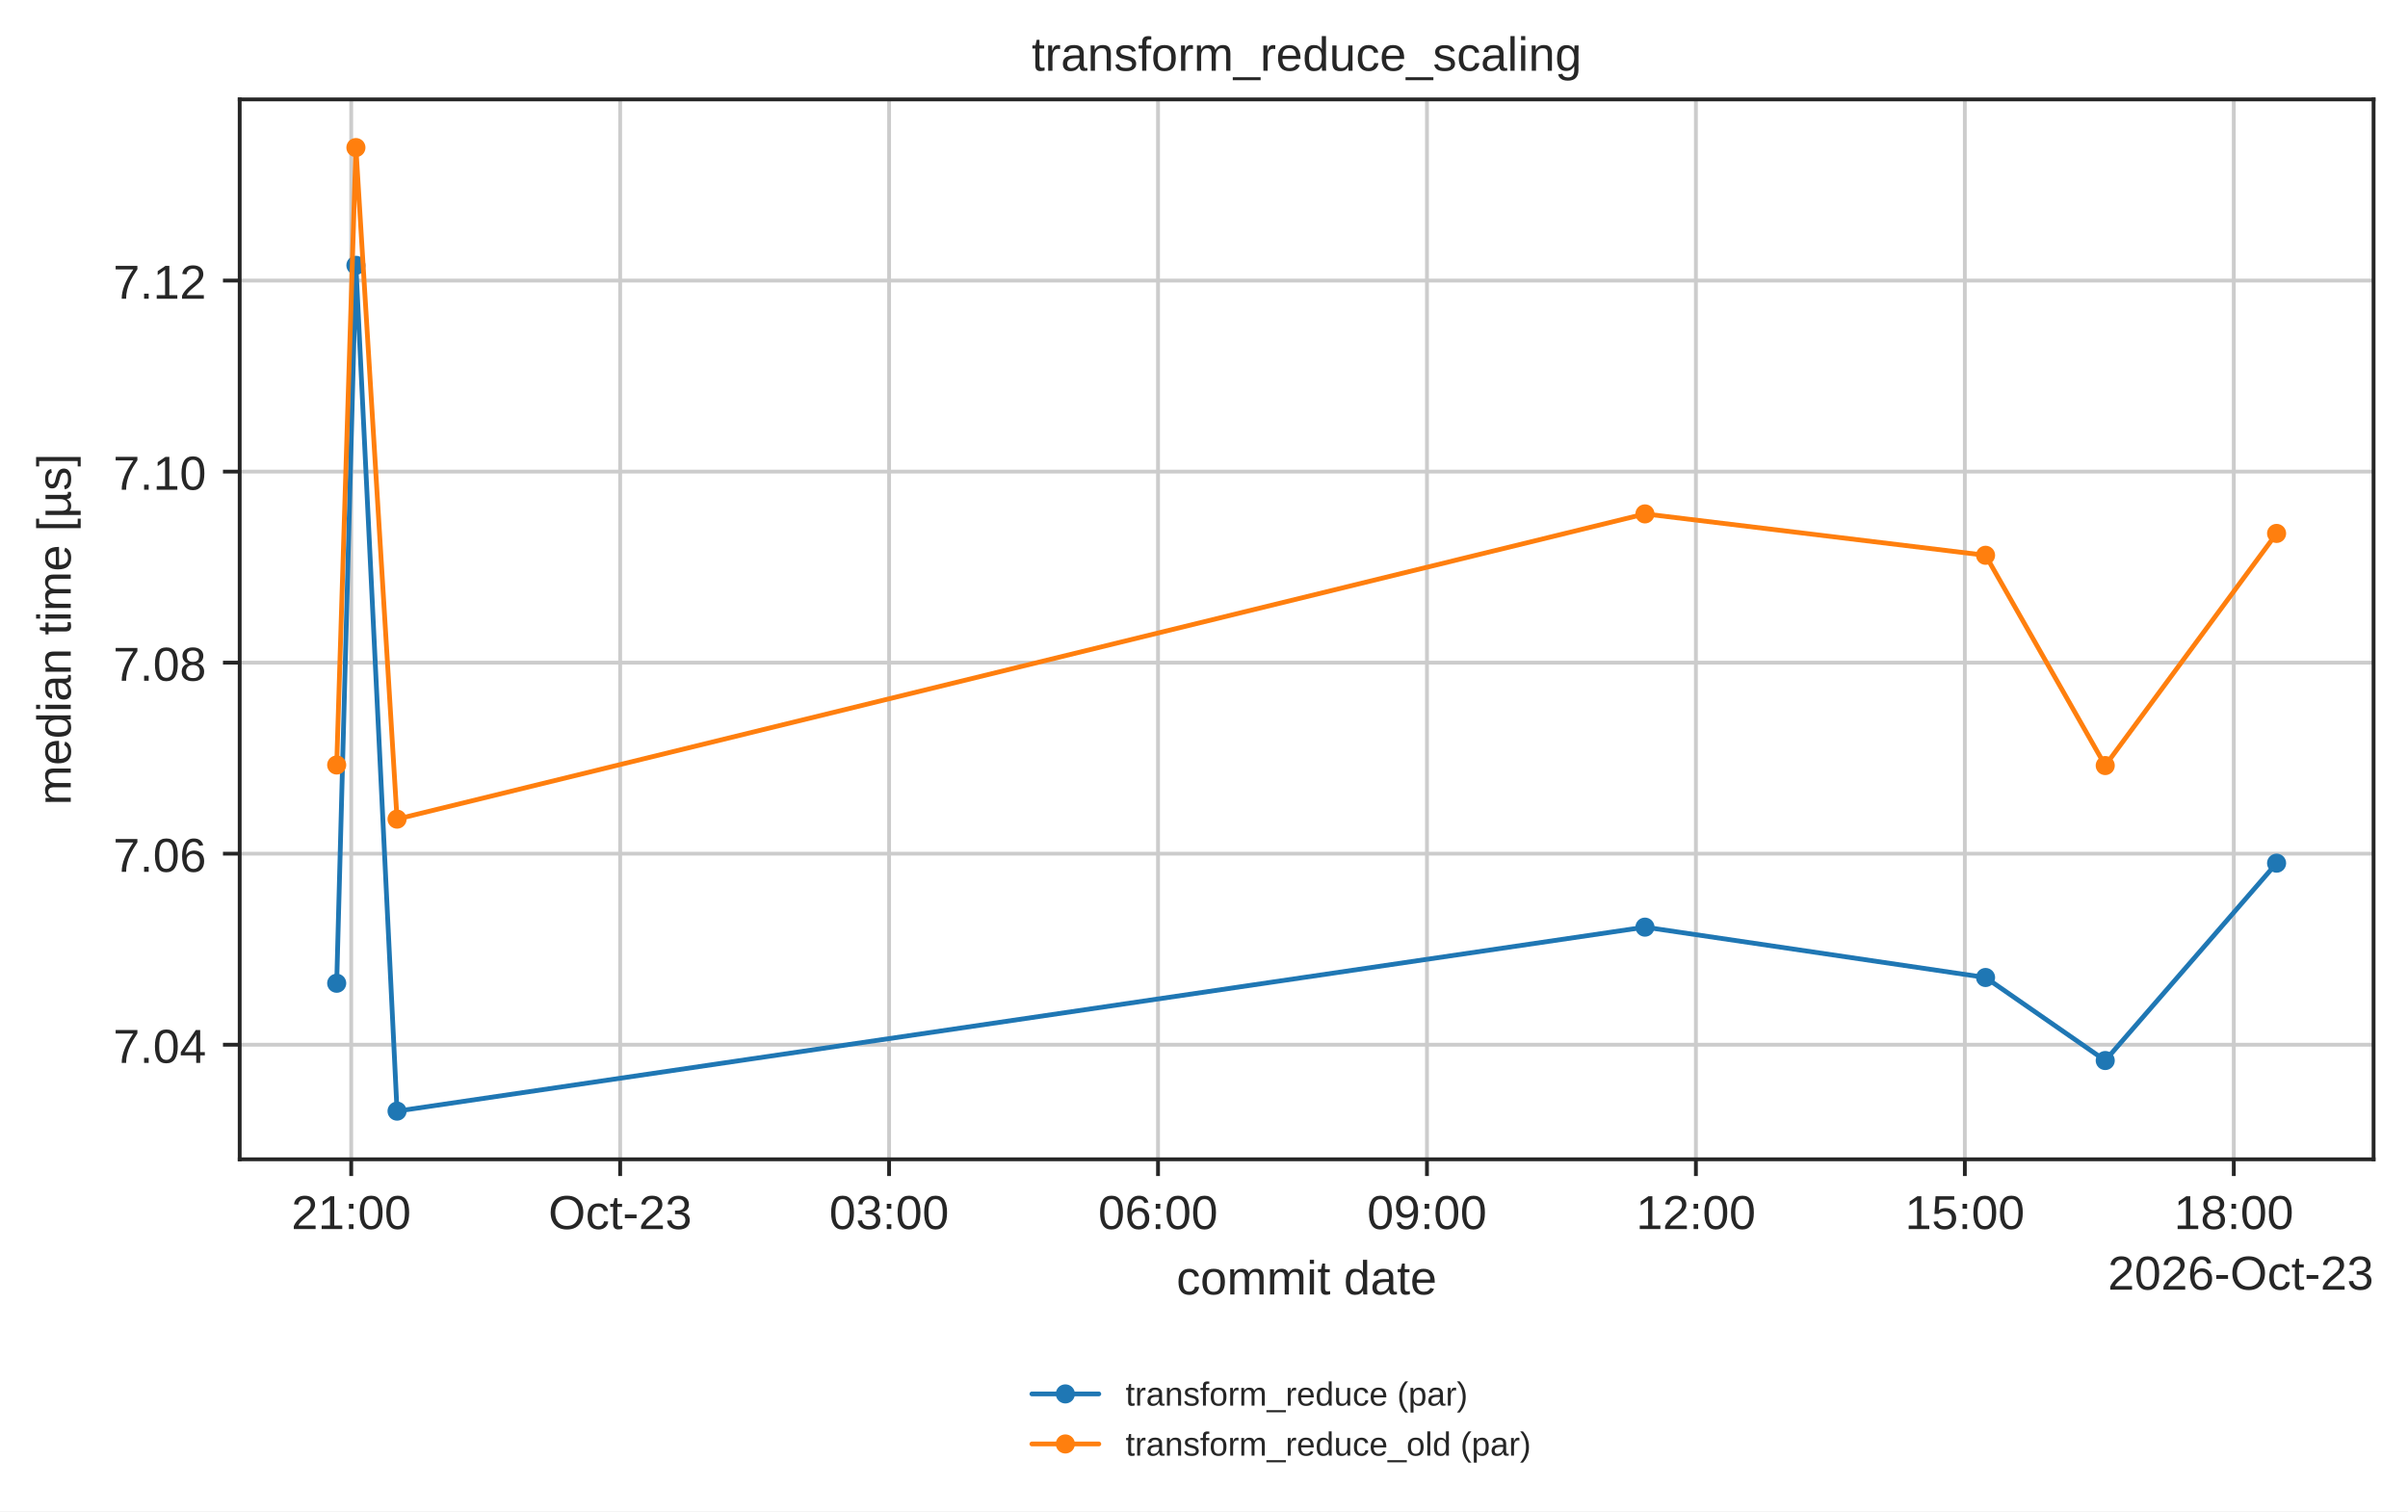
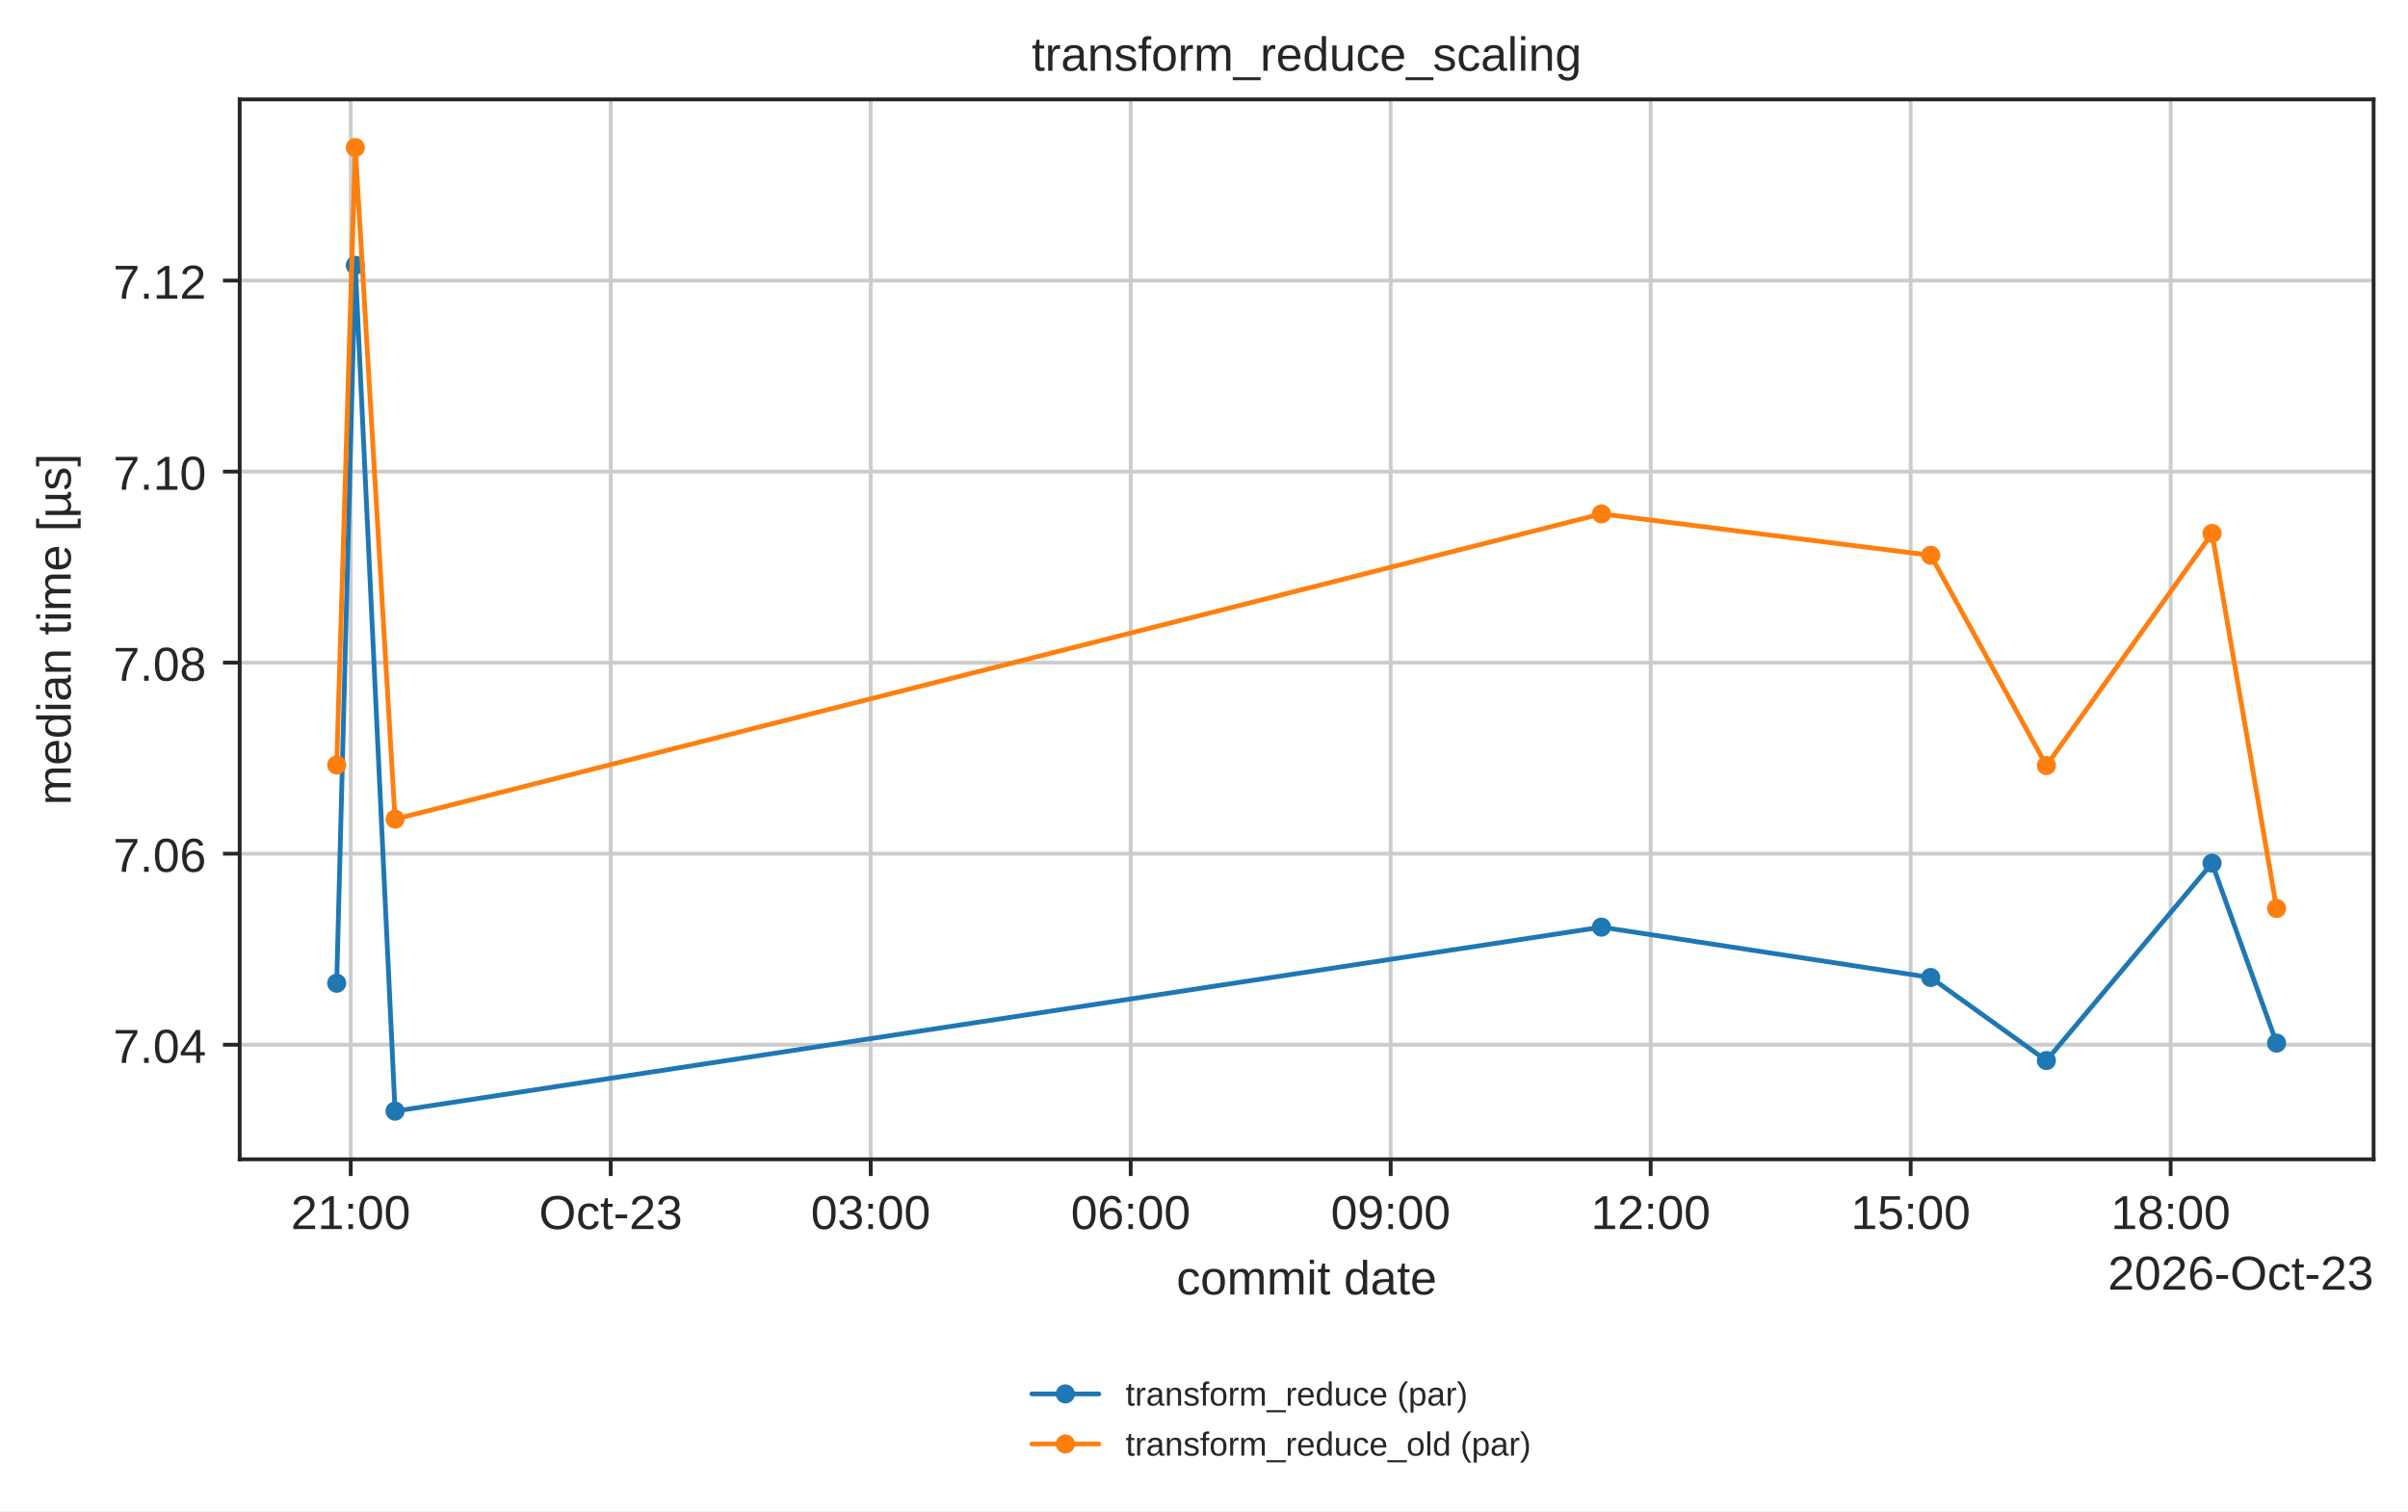
<svg xmlns="http://www.w3.org/2000/svg" xmlns:xlink="http://www.w3.org/1999/xlink" width="503.744pt" height="316.214pt" viewBox="0 0 503.744 316.214" version="1.1">
  <defs>
    <style type="text/css">*{stroke-linejoin: round; stroke-linecap: butt}</style>
  </defs>
  <g id="figure_1">
    <g id="patch_1">
      <path d="M 0 316.214  L 503.744 316.214  L 503.744 0  L 0 0  z " style="fill: #ffffff" />
    </g>
    <g id="axes_1">
      <g id="patch_2">
        <path d="M 50.144 242.558  L 496.544 242.558  L 496.544 20.798  L 50.144 20.798  z " style="fill: #ffffff" />
      </g>
      <g id="matplotlib.axis_1">
        <g id="xtick_1">
          <g id="line2d_1">
-             <path d="M 73.472 242.558  L 73.472 20.798  " clip-path="url(#p9fd363aa4a)" style="fill: none; stroke: #cccccc; stroke-width: 0.8; stroke-linecap: round" />
+             <path d="M 73.371 242.558  L 73.371 20.798  " clip-path="url(#p9fd363aa4a)" style="fill: none; stroke: #cccccc; stroke-width: 0.8; stroke-linecap: round" />
          </g>
          <g id="line2d_2">
            <defs>
              <path id="mdfc5214045" d="M 0 0  L 0 3.5  " style="stroke: #262626; stroke-width: 0.8" />
            </defs>
            <g>
-               <use xlink:href="#mdfc5214045" x="73.472" y="242.558" style="fill: #262626; stroke: #262626; stroke-width: 0.8" />
+               <use xlink:href="#mdfc5214045" x="73.371" y="242.558" style="fill: #262626; stroke: #262626; stroke-width: 0.8" />
            </g>
          </g>
          <g id="text_1">
-             <text style="fill: #262626; font: 10px 'Arial', 'DejaVu Sans', 'Liberation Sans', 'Bitstream Vera Sans', sans-serif; text-anchor: middle" x="73.472" y="257.157" transform="rotate(-0 73.47171 257.1569)">21:00</text>
+             <text style="fill: #262626; font: 10px 'Arial', 'DejaVu Sans', 'Liberation Sans', 'Bitstream Vera Sans', sans-serif; text-anchor: middle" x="73.371" y="257.157" transform="rotate(-0 73.37066 257.1569)">21:00</text>
          </g>
        </g>
        <g id="xtick_2">
          <g id="line2d_3">
-             <path d="M 129.733 242.558  L 129.733 20.798  " clip-path="url(#p9fd363aa4a)" style="fill: none; stroke: #cccccc; stroke-width: 0.8; stroke-linecap: round" />
+             <path d="M 127.76 242.558  L 127.76 20.798  " clip-path="url(#p9fd363aa4a)" style="fill: none; stroke: #cccccc; stroke-width: 0.8; stroke-linecap: round" />
          </g>
          <g id="line2d_4">
            <g>
-               <use xlink:href="#mdfc5214045" x="129.733" y="242.558" style="fill: #262626; stroke: #262626; stroke-width: 0.8" />
+               <use xlink:href="#mdfc5214045" x="127.76" y="242.558" style="fill: #262626; stroke: #262626; stroke-width: 0.8" />
            </g>
          </g>
          <g id="text_2">
-             <text style="fill: #262626; font: 10px 'Arial', 'DejaVu Sans', 'Liberation Sans', 'Bitstream Vera Sans', sans-serif; text-anchor: middle" x="129.733" y="257.157" transform="rotate(-0 129.7326 257.1569)">Oct-23</text>
+             <text style="fill: #262626; font: 10px 'Arial', 'DejaVu Sans', 'Liberation Sans', 'Bitstream Vera Sans', sans-serif; text-anchor: middle" x="127.76" y="257.157" transform="rotate(-0 127.7598 257.1569)">Oct-23</text>
          </g>
        </g>
        <g id="xtick_3">
          <g id="line2d_5">
-             <path d="M 185.993 242.558  L 185.993 20.798  " clip-path="url(#p9fd363aa4a)" style="fill: none; stroke: #cccccc; stroke-width: 0.8; stroke-linecap: round" />
+             <path d="M 182.149 242.558  L 182.149 20.798  " clip-path="url(#p9fd363aa4a)" style="fill: none; stroke: #cccccc; stroke-width: 0.8; stroke-linecap: round" />
          </g>
          <g id="line2d_6">
            <g>
-               <use xlink:href="#mdfc5214045" x="185.993" y="242.558" style="fill: #262626; stroke: #262626; stroke-width: 0.8" />
+               <use xlink:href="#mdfc5214045" x="182.149" y="242.558" style="fill: #262626; stroke: #262626; stroke-width: 0.8" />
            </g>
          </g>
          <g id="text_3">
-             <text style="fill: #262626; font: 10px 'Arial', 'DejaVu Sans', 'Liberation Sans', 'Bitstream Vera Sans', sans-serif; text-anchor: middle" x="185.993" y="257.157" transform="rotate(-0 185.9935 257.1569)">03:00</text>
+             <text style="fill: #262626; font: 10px 'Arial', 'DejaVu Sans', 'Liberation Sans', 'Bitstream Vera Sans', sans-serif; text-anchor: middle" x="182.149" y="257.157" transform="rotate(-0 182.1489 257.1569)">03:00</text>
          </g>
        </g>
        <g id="xtick_4">
          <g id="line2d_7">
-             <path d="M 242.254 242.558  L 242.254 20.798  " clip-path="url(#p9fd363aa4a)" style="fill: none; stroke: #cccccc; stroke-width: 0.8; stroke-linecap: round" />
+             <path d="M 236.538 242.558  L 236.538 20.798  " clip-path="url(#p9fd363aa4a)" style="fill: none; stroke: #cccccc; stroke-width: 0.8; stroke-linecap: round" />
          </g>
          <g id="line2d_8">
            <g>
-               <use xlink:href="#mdfc5214045" x="242.254" y="242.558" style="fill: #262626; stroke: #262626; stroke-width: 0.8" />
+               <use xlink:href="#mdfc5214045" x="236.538" y="242.558" style="fill: #262626; stroke: #262626; stroke-width: 0.8" />
            </g>
          </g>
          <g id="text_4">
-             <text style="fill: #262626; font: 10px 'Arial', 'DejaVu Sans', 'Liberation Sans', 'Bitstream Vera Sans', sans-serif; text-anchor: middle" x="242.254" y="257.157" transform="rotate(-0 242.2544 257.1569)">06:00</text>
+             <text style="fill: #262626; font: 10px 'Arial', 'DejaVu Sans', 'Liberation Sans', 'Bitstream Vera Sans', sans-serif; text-anchor: middle" x="236.538" y="257.157" transform="rotate(-0 236.5379 257.1569)">06:00</text>
          </g>
        </g>
        <g id="xtick_5">
          <g id="line2d_9">
-             <path d="M 298.515 242.558  L 298.515 20.798  " clip-path="url(#p9fd363aa4a)" style="fill: none; stroke: #cccccc; stroke-width: 0.8; stroke-linecap: round" />
+             <path d="M 290.927 242.558  L 290.927 20.798  " clip-path="url(#p9fd363aa4a)" style="fill: none; stroke: #cccccc; stroke-width: 0.8; stroke-linecap: round" />
          </g>
          <g id="line2d_10">
            <g>
-               <use xlink:href="#mdfc5214045" x="298.515" y="242.558" style="fill: #262626; stroke: #262626; stroke-width: 0.8" />
+               <use xlink:href="#mdfc5214045" x="290.927" y="242.558" style="fill: #262626; stroke: #262626; stroke-width: 0.8" />
            </g>
          </g>
          <g id="text_5">
-             <text style="fill: #262626; font: 10px 'Arial', 'DejaVu Sans', 'Liberation Sans', 'Bitstream Vera Sans', sans-serif; text-anchor: middle" x="298.515" y="257.157" transform="rotate(-0 298.5153 257.1569)">09:00</text>
+             <text style="fill: #262626; font: 10px 'Arial', 'DejaVu Sans', 'Liberation Sans', 'Bitstream Vera Sans', sans-serif; text-anchor: middle" x="290.927" y="257.157" transform="rotate(-0 290.927 257.1569)">09:00</text>
          </g>
        </g>
        <g id="xtick_6">
          <g id="line2d_11">
-             <path d="M 354.776 242.558  L 354.776 20.798  " clip-path="url(#p9fd363aa4a)" style="fill: none; stroke: #cccccc; stroke-width: 0.8; stroke-linecap: round" />
+             <path d="M 345.316 242.558  L 345.316 20.798  " clip-path="url(#p9fd363aa4a)" style="fill: none; stroke: #cccccc; stroke-width: 0.8; stroke-linecap: round" />
          </g>
          <g id="line2d_12">
            <g>
-               <use xlink:href="#mdfc5214045" x="354.776" y="242.558" style="fill: #262626; stroke: #262626; stroke-width: 0.8" />
+               <use xlink:href="#mdfc5214045" x="345.316" y="242.558" style="fill: #262626; stroke: #262626; stroke-width: 0.8" />
            </g>
          </g>
          <g id="text_6">
-             <text style="fill: #262626; font: 10px 'Arial', 'DejaVu Sans', 'Liberation Sans', 'Bitstream Vera Sans', sans-serif; text-anchor: middle" x="354.776" y="257.157" transform="rotate(-0 354.7762 257.1569)">12:00</text>
+             <text style="fill: #262626; font: 10px 'Arial', 'DejaVu Sans', 'Liberation Sans', 'Bitstream Vera Sans', sans-serif; text-anchor: middle" x="345.316" y="257.157" transform="rotate(-0 345.3161 257.1569)">12:00</text>
          </g>
        </g>
        <g id="xtick_7">
          <g id="line2d_13">
-             <path d="M 411.037 242.558  L 411.037 20.798  " clip-path="url(#p9fd363aa4a)" style="fill: none; stroke: #cccccc; stroke-width: 0.8; stroke-linecap: round" />
+             <path d="M 399.705 242.558  L 399.705 20.798  " clip-path="url(#p9fd363aa4a)" style="fill: none; stroke: #cccccc; stroke-width: 0.8; stroke-linecap: round" />
          </g>
          <g id="line2d_14">
            <g>
-               <use xlink:href="#mdfc5214045" x="411.037" y="242.558" style="fill: #262626; stroke: #262626; stroke-width: 0.8" />
+               <use xlink:href="#mdfc5214045" x="399.705" y="242.558" style="fill: #262626; stroke: #262626; stroke-width: 0.8" />
            </g>
          </g>
          <g id="text_7">
-             <text style="fill: #262626; font: 10px 'Arial', 'DejaVu Sans', 'Liberation Sans', 'Bitstream Vera Sans', sans-serif; text-anchor: middle" x="411.037" y="257.157" transform="rotate(-0 411.0371 257.1569)">15:00</text>
+             <text style="fill: #262626; font: 10px 'Arial', 'DejaVu Sans', 'Liberation Sans', 'Bitstream Vera Sans', sans-serif; text-anchor: middle" x="399.705" y="257.157" transform="rotate(-0 399.7052 257.1569)">15:00</text>
          </g>
        </g>
        <g id="xtick_8">
          <g id="line2d_15">
-             <path d="M 467.298 242.558  L 467.298 20.798  " clip-path="url(#p9fd363aa4a)" style="fill: none; stroke: #cccccc; stroke-width: 0.8; stroke-linecap: round" />
+             <path d="M 454.094 242.558  L 454.094 20.798  " clip-path="url(#p9fd363aa4a)" style="fill: none; stroke: #cccccc; stroke-width: 0.8; stroke-linecap: round" />
          </g>
          <g id="line2d_16">
            <g>
-               <use xlink:href="#mdfc5214045" x="467.298" y="242.558" style="fill: #262626; stroke: #262626; stroke-width: 0.8" />
+               <use xlink:href="#mdfc5214045" x="454.094" y="242.558" style="fill: #262626; stroke: #262626; stroke-width: 0.8" />
            </g>
          </g>
          <g id="text_8">
-             <text style="fill: #262626; font: 10px 'Arial', 'DejaVu Sans', 'Liberation Sans', 'Bitstream Vera Sans', sans-serif; text-anchor: middle" x="467.298" y="257.157" transform="rotate(-0 467.298 257.1569)">18:00</text>
+             <text style="fill: #262626; font: 10px 'Arial', 'DejaVu Sans', 'Liberation Sans', 'Bitstream Vera Sans', sans-serif; text-anchor: middle" x="454.094" y="257.157" transform="rotate(-0 454.0943 257.1569)">18:00</text>
          </g>
        </g>
        <g id="text_9">
          <text style="fill: #262626; font: 10px 'Arial', 'DejaVu Sans', 'Liberation Sans', 'Bitstream Vera Sans', sans-serif; text-anchor: middle" x="273.344" y="270.835" transform="rotate(-0 273.3438 270.835)">commit date</text>
        </g>
        <g id="text_10">
          <text style="fill: #262626; font: 10px 'Arial', 'DejaVu Sans', 'Liberation Sans', 'Bitstream Vera Sans', sans-serif; text-anchor: end" x="496.544" y="269.835" transform="rotate(-0 496.5437 269.835)">2026-Oct-23</text>
        </g>
      </g>
      <g id="matplotlib.axis_2">
        <g id="ytick_1">
          <g id="line2d_17">
            <path d="M 50.144 218.583  L 496.544 218.583  " clip-path="url(#p9fd363aa4a)" style="fill: none; stroke: #cccccc; stroke-width: 0.8; stroke-linecap: round" />
          </g>
          <g id="line2d_18">
            <defs>
              <path id="m414165cd4d" d="M 0 0  L -3.5 0  " style="stroke: #262626; stroke-width: 0.8" />
            </defs>
            <g>
              <use xlink:href="#m414165cd4d" x="50.144" y="218.583" style="fill: #262626; stroke: #262626; stroke-width: 0.8" />
            </g>
          </g>
          <g id="text_11">
            <text style="fill: #262626; font: 10px 'Arial', 'DejaVu Sans', 'Liberation Sans', 'Bitstream Vera Sans', sans-serif; text-anchor: end" x="43.144" y="222.383" transform="rotate(-0 43.14375 222.3827)">7.04</text>
          </g>
        </g>
        <g id="ytick_2">
          <g id="line2d_19">
            <path d="M 50.144 178.613  L 496.544 178.613  " clip-path="url(#p9fd363aa4a)" style="fill: none; stroke: #cccccc; stroke-width: 0.8; stroke-linecap: round" />
          </g>
          <g id="line2d_20">
            <g>
              <use xlink:href="#m414165cd4d" x="50.144" y="178.613" style="fill: #262626; stroke: #262626; stroke-width: 0.8" />
            </g>
          </g>
          <g id="text_12">
            <text style="fill: #262626; font: 10px 'Arial', 'DejaVu Sans', 'Liberation Sans', 'Bitstream Vera Sans', sans-serif; text-anchor: end" x="43.144" y="182.412" transform="rotate(-0 43.14375 182.4118)">7.06</text>
          </g>
        </g>
        <g id="ytick_3">
          <g id="line2d_21">
            <path d="M 50.144 138.642  L 496.544 138.642  " clip-path="url(#p9fd363aa4a)" style="fill: none; stroke: #cccccc; stroke-width: 0.8; stroke-linecap: round" />
          </g>
          <g id="line2d_22">
            <g>
              <use xlink:href="#m414165cd4d" x="50.144" y="138.642" style="fill: #262626; stroke: #262626; stroke-width: 0.8" />
            </g>
          </g>
          <g id="text_13">
            <text style="fill: #262626; font: 10px 'Arial', 'DejaVu Sans', 'Liberation Sans', 'Bitstream Vera Sans', sans-serif; text-anchor: end" x="43.144" y="142.441" transform="rotate(-0 43.14375 142.4409)">7.08</text>
          </g>
        </g>
        <g id="ytick_4">
          <g id="line2d_23">
            <path d="M 50.144 98.671  L 496.544 98.671  " clip-path="url(#p9fd363aa4a)" style="fill: none; stroke: #cccccc; stroke-width: 0.8; stroke-linecap: round" />
          </g>
          <g id="line2d_24">
            <g>
              <use xlink:href="#m414165cd4d" x="50.144" y="98.671" style="fill: #262626; stroke: #262626; stroke-width: 0.8" />
            </g>
          </g>
          <g id="text_14">
            <text style="fill: #262626; font: 10px 'Arial', 'DejaVu Sans', 'Liberation Sans', 'Bitstream Vera Sans', sans-serif; text-anchor: end" x="43.144" y="102.47" transform="rotate(-0 43.14375 102.47)">7.10</text>
          </g>
        </g>
        <g id="ytick_5">
          <g id="line2d_25">
            <path d="M 50.144 58.7  L 496.544 58.7  " clip-path="url(#p9fd363aa4a)" style="fill: none; stroke: #cccccc; stroke-width: 0.8; stroke-linecap: round" />
          </g>
          <g id="line2d_26">
            <g>
              <use xlink:href="#m414165cd4d" x="50.144" y="58.7" style="fill: #262626; stroke: #262626; stroke-width: 0.8" />
            </g>
          </g>
          <g id="text_15">
            <text style="fill: #262626; font: 10px 'Arial', 'DejaVu Sans', 'Liberation Sans', 'Bitstream Vera Sans', sans-serif; text-anchor: end" x="43.144" y="62.499" transform="rotate(-0 43.14375 62.49907)">7.12</text>
          </g>
        </g>
        <g id="text_16">
          <text style="fill: #262626; font: 10px 'Arial', 'DejaVu Sans', 'Liberation Sans', 'Bitstream Vera Sans', sans-serif; text-anchor: middle" x="14.798" y="131.678" transform="rotate(-90 14.79844 131.6784)">median time [µs]</text>
        </g>
      </g>
      <g id="line2d_27">
-         <path d="M 70.435 205.723  L 74.456 55.511  L 83.062 232.478  L 344.118 193.983  L 415.371 204.52  L 440.407 221.892  L 476.253 180.599  " clip-path="url(#p9fd363aa4a)" style="fill: none; stroke: #1f77b4; stroke-linecap: round" />
+         <path d="M 70.435 205.723  L 74.322 55.511  L 82.642 232.478  L 335.012 193.983  L 403.895 204.52  L 428.098 221.892  L 462.751 180.599  L 476.253 218.248  " clip-path="url(#p9fd363aa4a)" style="fill: none; stroke: #1f77b4; stroke-linecap: round" />
        <defs>
          <path id="m20e5526daa" d="M 0 1.5  C 0.398 1.5 0.779 1.342 1.061 1.061  C 1.342 0.779 1.5 0.398 1.5 0  C 1.5 -0.398 1.342 -0.779 1.061 -1.061  C 0.779 -1.342 0.398 -1.5 0 -1.5  C -0.398 -1.5 -0.779 -1.342 -1.061 -1.061  C -1.342 -0.779 -1.5 -0.398 -1.5 0  C -1.5 0.398 -1.342 0.779 -1.061 1.061  C -0.779 1.342 -0.398 1.5 0 1.5  z " style="stroke: #1f77b4" />
        </defs>
        <g clip-path="url(#p9fd363aa4a)">
          <use xlink:href="#m20e5526daa" x="70.435" y="205.723" style="fill: #1f77b4; stroke: #1f77b4" />
-           <use xlink:href="#m20e5526daa" x="74.456" y="55.511" style="fill: #1f77b4; stroke: #1f77b4" />
-           <use xlink:href="#m20e5526daa" x="83.062" y="232.478" style="fill: #1f77b4; stroke: #1f77b4" />
-           <use xlink:href="#m20e5526daa" x="344.118" y="193.983" style="fill: #1f77b4; stroke: #1f77b4" />
-           <use xlink:href="#m20e5526daa" x="415.371" y="204.52" style="fill: #1f77b4; stroke: #1f77b4" />
-           <use xlink:href="#m20e5526daa" x="440.407" y="221.892" style="fill: #1f77b4; stroke: #1f77b4" />
-           <use xlink:href="#m20e5526daa" x="476.253" y="180.599" style="fill: #1f77b4; stroke: #1f77b4" />
+           <use xlink:href="#m20e5526daa" x="74.322" y="55.511" style="fill: #1f77b4; stroke: #1f77b4" />
+           <use xlink:href="#m20e5526daa" x="82.642" y="232.478" style="fill: #1f77b4; stroke: #1f77b4" />
+           <use xlink:href="#m20e5526daa" x="335.012" y="193.983" style="fill: #1f77b4; stroke: #1f77b4" />
+           <use xlink:href="#m20e5526daa" x="403.895" y="204.52" style="fill: #1f77b4; stroke: #1f77b4" />
+           <use xlink:href="#m20e5526daa" x="428.098" y="221.892" style="fill: #1f77b4; stroke: #1f77b4" />
+           <use xlink:href="#m20e5526daa" x="462.751" y="180.599" style="fill: #1f77b4; stroke: #1f77b4" />
+           <use xlink:href="#m20e5526daa" x="476.253" y="218.248" style="fill: #1f77b4; stroke: #1f77b4" />
        </g>
      </g>
      <g id="line2d_28">
-         <path d="M 70.435 160.056  L 74.456 30.878  L 83.062 171.383  L 344.118 107.522  L 415.371 116.18  L 440.407 160.176  L 476.253 111.608  " clip-path="url(#p9fd363aa4a)" style="fill: none; stroke: #ff7f0e; stroke-linecap: round" />
+         <path d="M 70.435 160.056  L 74.322 30.878  L 82.642 171.383  L 335.012 107.522  L 403.895 116.18  L 428.098 160.176  L 462.751 111.608  L 476.253 190.075  " clip-path="url(#p9fd363aa4a)" style="fill: none; stroke: #ff7f0e; stroke-linecap: round" />
        <defs>
          <path id="m8123a8acb4" d="M 0 1.5  C 0.398 1.5 0.779 1.342 1.061 1.061  C 1.342 0.779 1.5 0.398 1.5 0  C 1.5 -0.398 1.342 -0.779 1.061 -1.061  C 0.779 -1.342 0.398 -1.5 0 -1.5  C -0.398 -1.5 -0.779 -1.342 -1.061 -1.061  C -1.342 -0.779 -1.5 -0.398 -1.5 0  C -1.5 0.398 -1.342 0.779 -1.061 1.061  C -0.779 1.342 -0.398 1.5 0 1.5  z " style="stroke: #ff7f0e" />
        </defs>
        <g clip-path="url(#p9fd363aa4a)">
          <use xlink:href="#m8123a8acb4" x="70.435" y="160.056" style="fill: #ff7f0e; stroke: #ff7f0e" />
-           <use xlink:href="#m8123a8acb4" x="74.456" y="30.878" style="fill: #ff7f0e; stroke: #ff7f0e" />
-           <use xlink:href="#m8123a8acb4" x="83.062" y="171.383" style="fill: #ff7f0e; stroke: #ff7f0e" />
-           <use xlink:href="#m8123a8acb4" x="344.118" y="107.522" style="fill: #ff7f0e; stroke: #ff7f0e" />
-           <use xlink:href="#m8123a8acb4" x="415.371" y="116.18" style="fill: #ff7f0e; stroke: #ff7f0e" />
-           <use xlink:href="#m8123a8acb4" x="440.407" y="160.176" style="fill: #ff7f0e; stroke: #ff7f0e" />
-           <use xlink:href="#m8123a8acb4" x="476.253" y="111.608" style="fill: #ff7f0e; stroke: #ff7f0e" />
+           <use xlink:href="#m8123a8acb4" x="74.322" y="30.878" style="fill: #ff7f0e; stroke: #ff7f0e" />
+           <use xlink:href="#m8123a8acb4" x="82.642" y="171.383" style="fill: #ff7f0e; stroke: #ff7f0e" />
+           <use xlink:href="#m8123a8acb4" x="335.012" y="107.522" style="fill: #ff7f0e; stroke: #ff7f0e" />
+           <use xlink:href="#m8123a8acb4" x="403.895" y="116.18" style="fill: #ff7f0e; stroke: #ff7f0e" />
+           <use xlink:href="#m8123a8acb4" x="428.098" y="160.176" style="fill: #ff7f0e; stroke: #ff7f0e" />
+           <use xlink:href="#m8123a8acb4" x="462.751" y="111.608" style="fill: #ff7f0e; stroke: #ff7f0e" />
+           <use xlink:href="#m8123a8acb4" x="476.253" y="190.075" style="fill: #ff7f0e; stroke: #ff7f0e" />
        </g>
      </g>
      <g id="patch_3">
        <path d="M 50.144 242.558  L 50.144 20.798  " style="fill: none; stroke: #262626; stroke-width: 0.8; stroke-linejoin: miter; stroke-linecap: square" />
      </g>
      <g id="patch_4">
        <path d="M 496.544 242.558  L 496.544 20.798  " style="fill: none; stroke: #262626; stroke-width: 0.8; stroke-linejoin: miter; stroke-linecap: square" />
      </g>
      <g id="patch_5">
        <path d="M 50.144 242.558  L 496.544 242.558  " style="fill: none; stroke: #262626; stroke-width: 0.8; stroke-linejoin: miter; stroke-linecap: square" />
      </g>
      <g id="patch_6">
        <path d="M 50.144 20.798  L 496.544 20.798  " style="fill: none; stroke: #262626; stroke-width: 0.8; stroke-linejoin: miter; stroke-linecap: square" />
      </g>
      <g id="text_17">
        <text style="fill: #262626; font: 10px 'Arial', 'DejaVu Sans', 'Liberation Sans', 'Bitstream Vera Sans', sans-serif; text-anchor: middle" x="273.344" y="14.798" transform="rotate(-0 273.3438 14.79844)">transform_reduce_scaling</text>
      </g>
      <g id="legend_1">
        <g id="line2d_29">
          <path d="M 215.869 291.644  L 222.869 291.644  L 229.869 291.644  " style="fill: none; stroke: #1f77b4; stroke-linecap: round" />
          <g>
            <use xlink:href="#m20e5526daa" x="222.869" y="291.644" style="fill: #1f77b4; stroke: #1f77b4" />
          </g>
        </g>
        <g id="text_18">
          <text style="fill: #262626; font: 7px 'Arial', 'DejaVu Sans', 'Liberation Sans', 'Bitstream Vera Sans', sans-serif; text-anchor: start" x="235.469" y="294.094" transform="rotate(-0 235.4694 294.0941)">transform_reduce (par)</text>
        </g>
        <g id="line2d_30">
          <path d="M 215.869 302.114  L 222.869 302.114  L 229.869 302.114  " style="fill: none; stroke: #ff7f0e; stroke-linecap: round" />
          <g>
            <use xlink:href="#m8123a8acb4" x="222.869" y="302.114" style="fill: #ff7f0e; stroke: #ff7f0e" />
          </g>
        </g>
        <g id="text_19">
          <text style="fill: #262626; font: 7px 'Arial', 'DejaVu Sans', 'Liberation Sans', 'Bitstream Vera Sans', sans-serif; text-anchor: start" x="235.469" y="304.564" transform="rotate(-0 235.4694 304.5635)">transform_reduce_old (par)</text>
        </g>
      </g>
    </g>
  </g>
  <defs>
    <clipPath id="p9fd363aa4a">
      <rect x="50.144" y="20.798" width="446.4" height="221.76" />
    </clipPath>
  </defs>
</svg>
